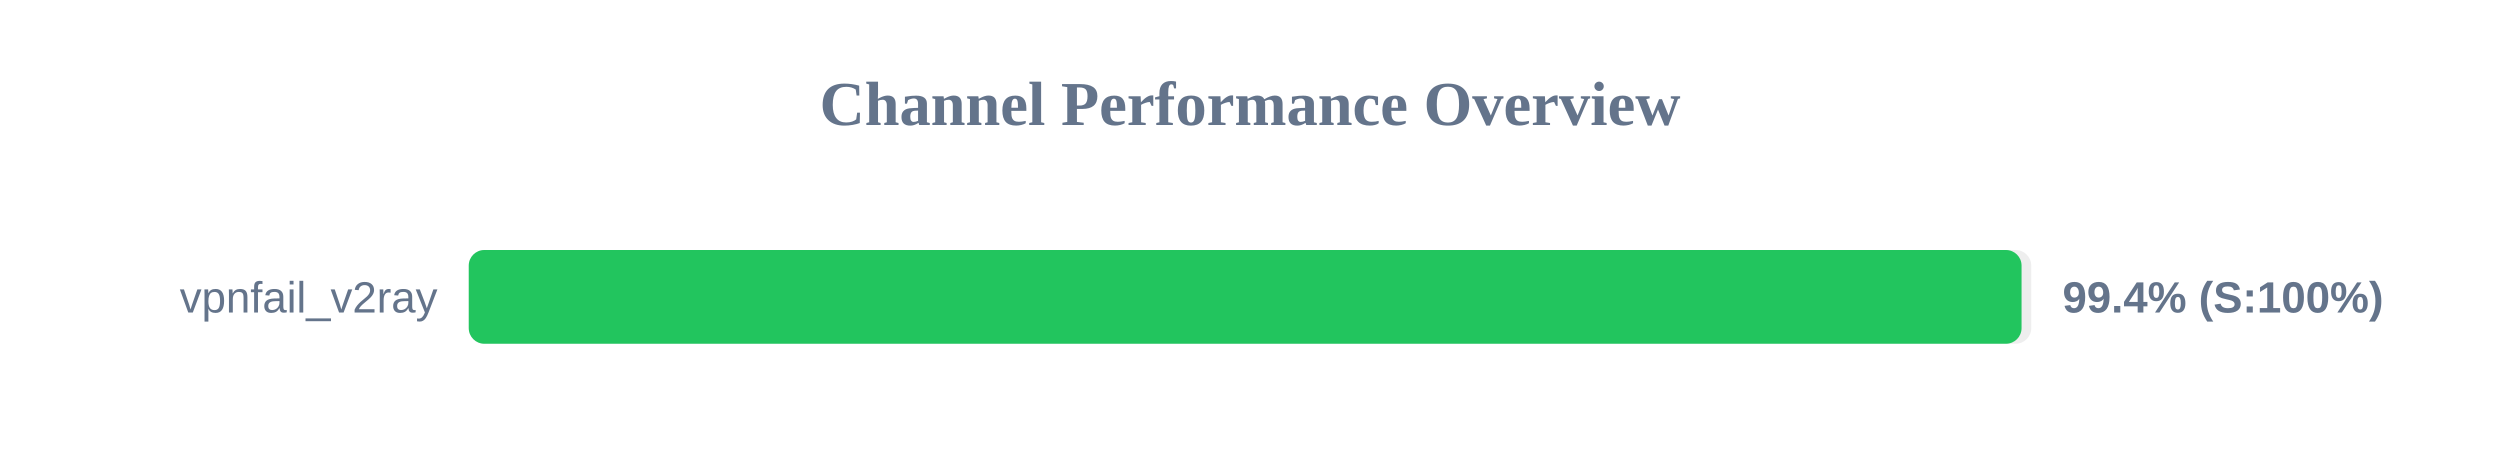
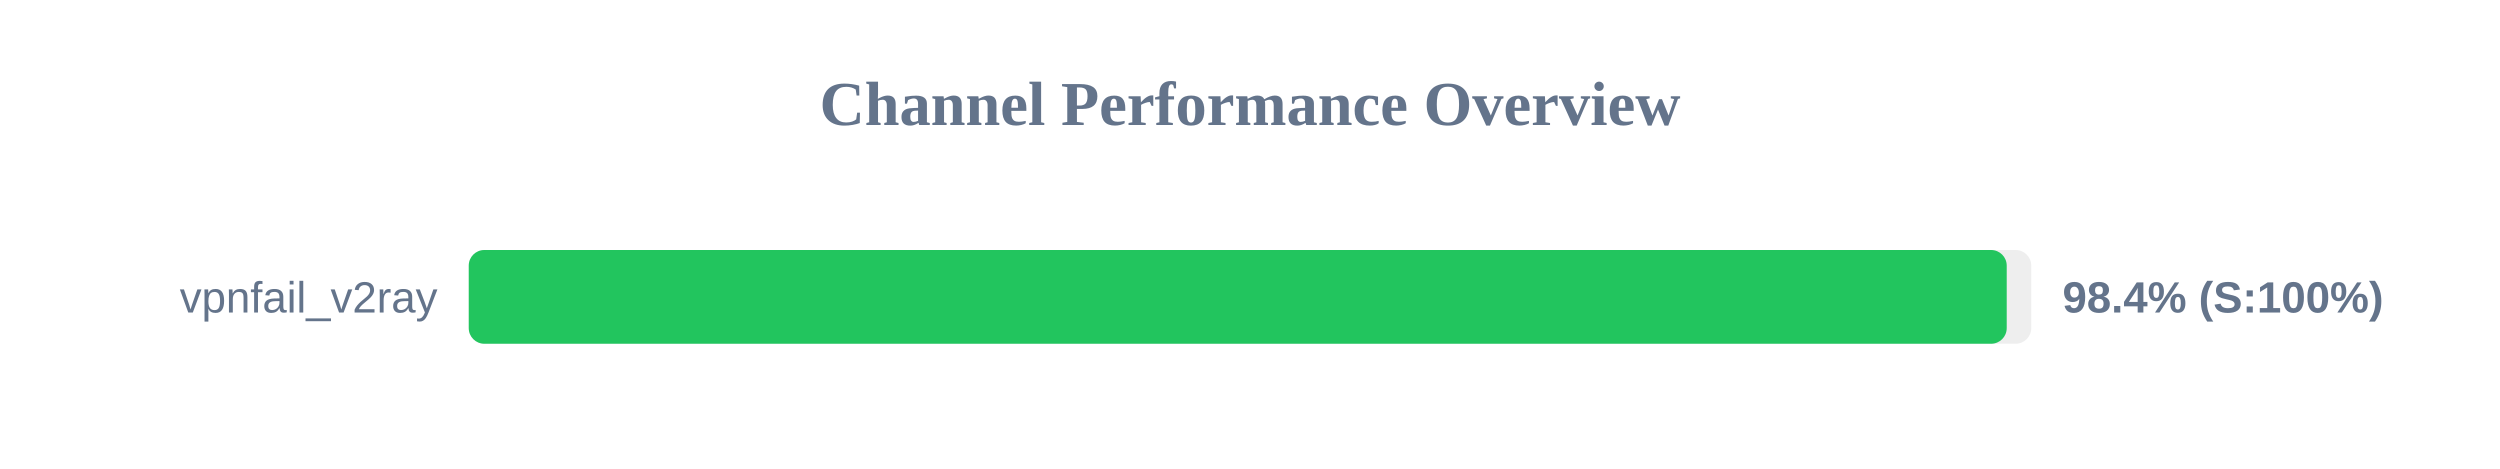
<svg xmlns="http://www.w3.org/2000/svg" width="800" height="150" version="1.1">
  <style>
        .row { font: 14px Arial; fill: #64748b; }
        .score { font: bold 14px Arial; fill: #64748b; }
    </style>
  <text x="400" y="40" text-anchor="middle" font-size="20px" font-weight="bold" fill="#64748b">Channel Performance Overview</text>
  <rect x="150" y="80" width="500" height="30" fill="#eee" rx="5" />
-   <rect x="150" y="80" width="496.9" height="30" fill="#22c55e" rx="5" />
+   <rect x="150" y="80" width="492.15" height="30" fill="#22c55e" rx="5" />
  <text x="140" y="100" text-anchor="end" class="row">vpnfail_v2ray</text>
-   <text x="660" y="100" text-anchor="start" class="score">99.4% (S:100%)</text>
+   <text x="660" y="100" text-anchor="start" class="score">98.4% (S:100%)</text>
</svg>
